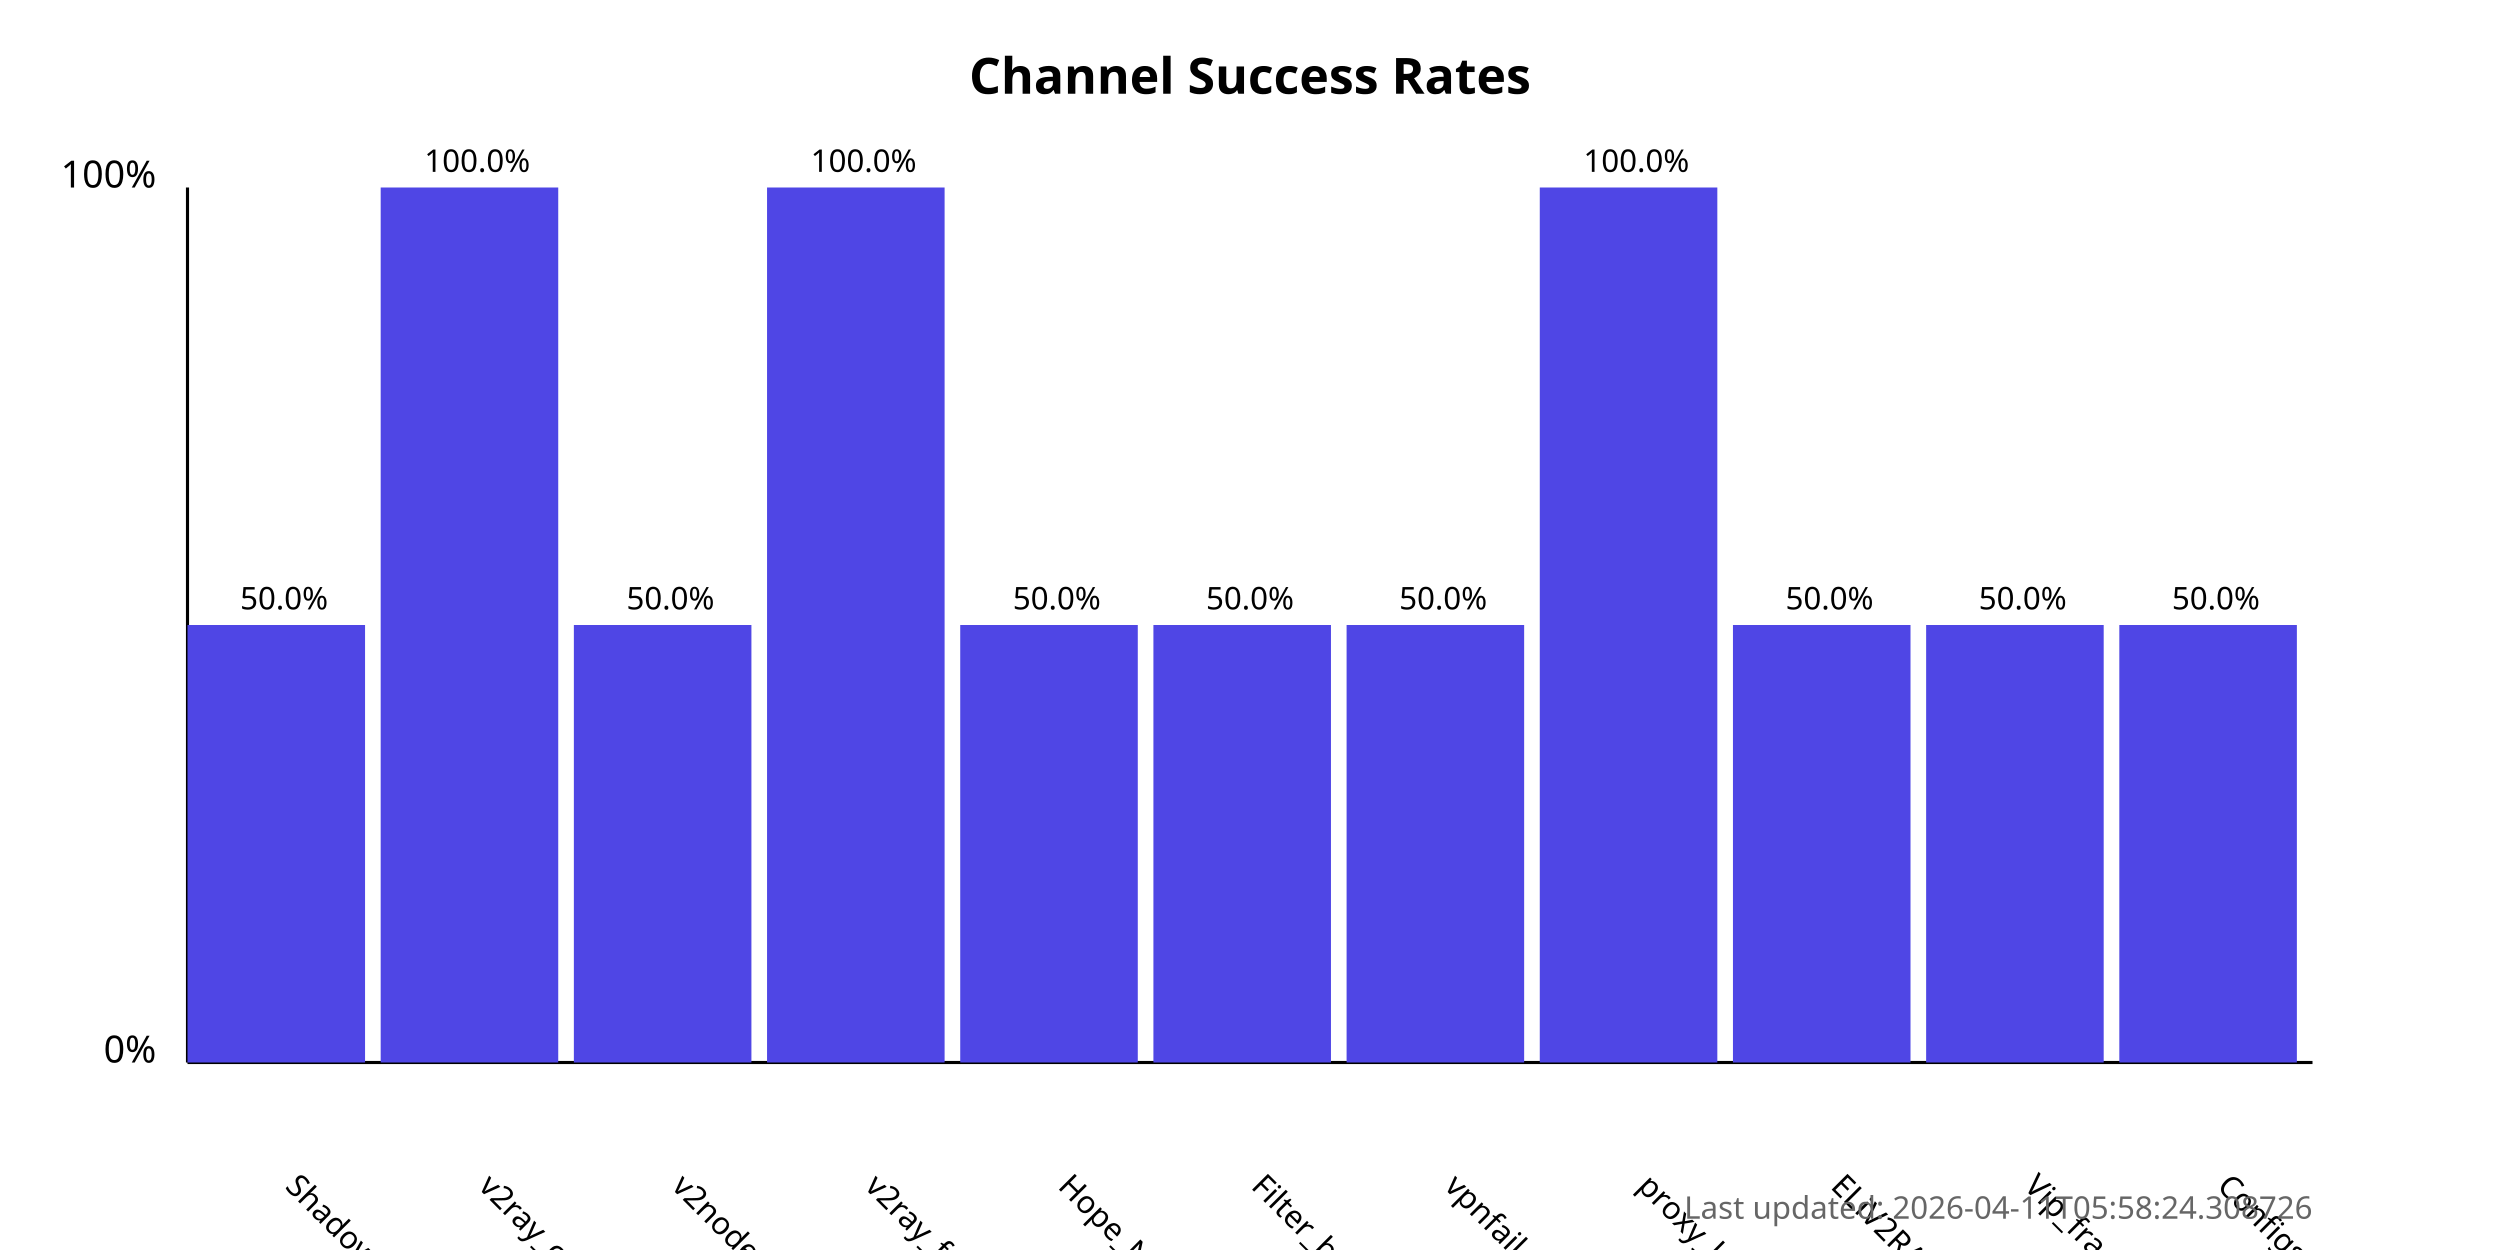
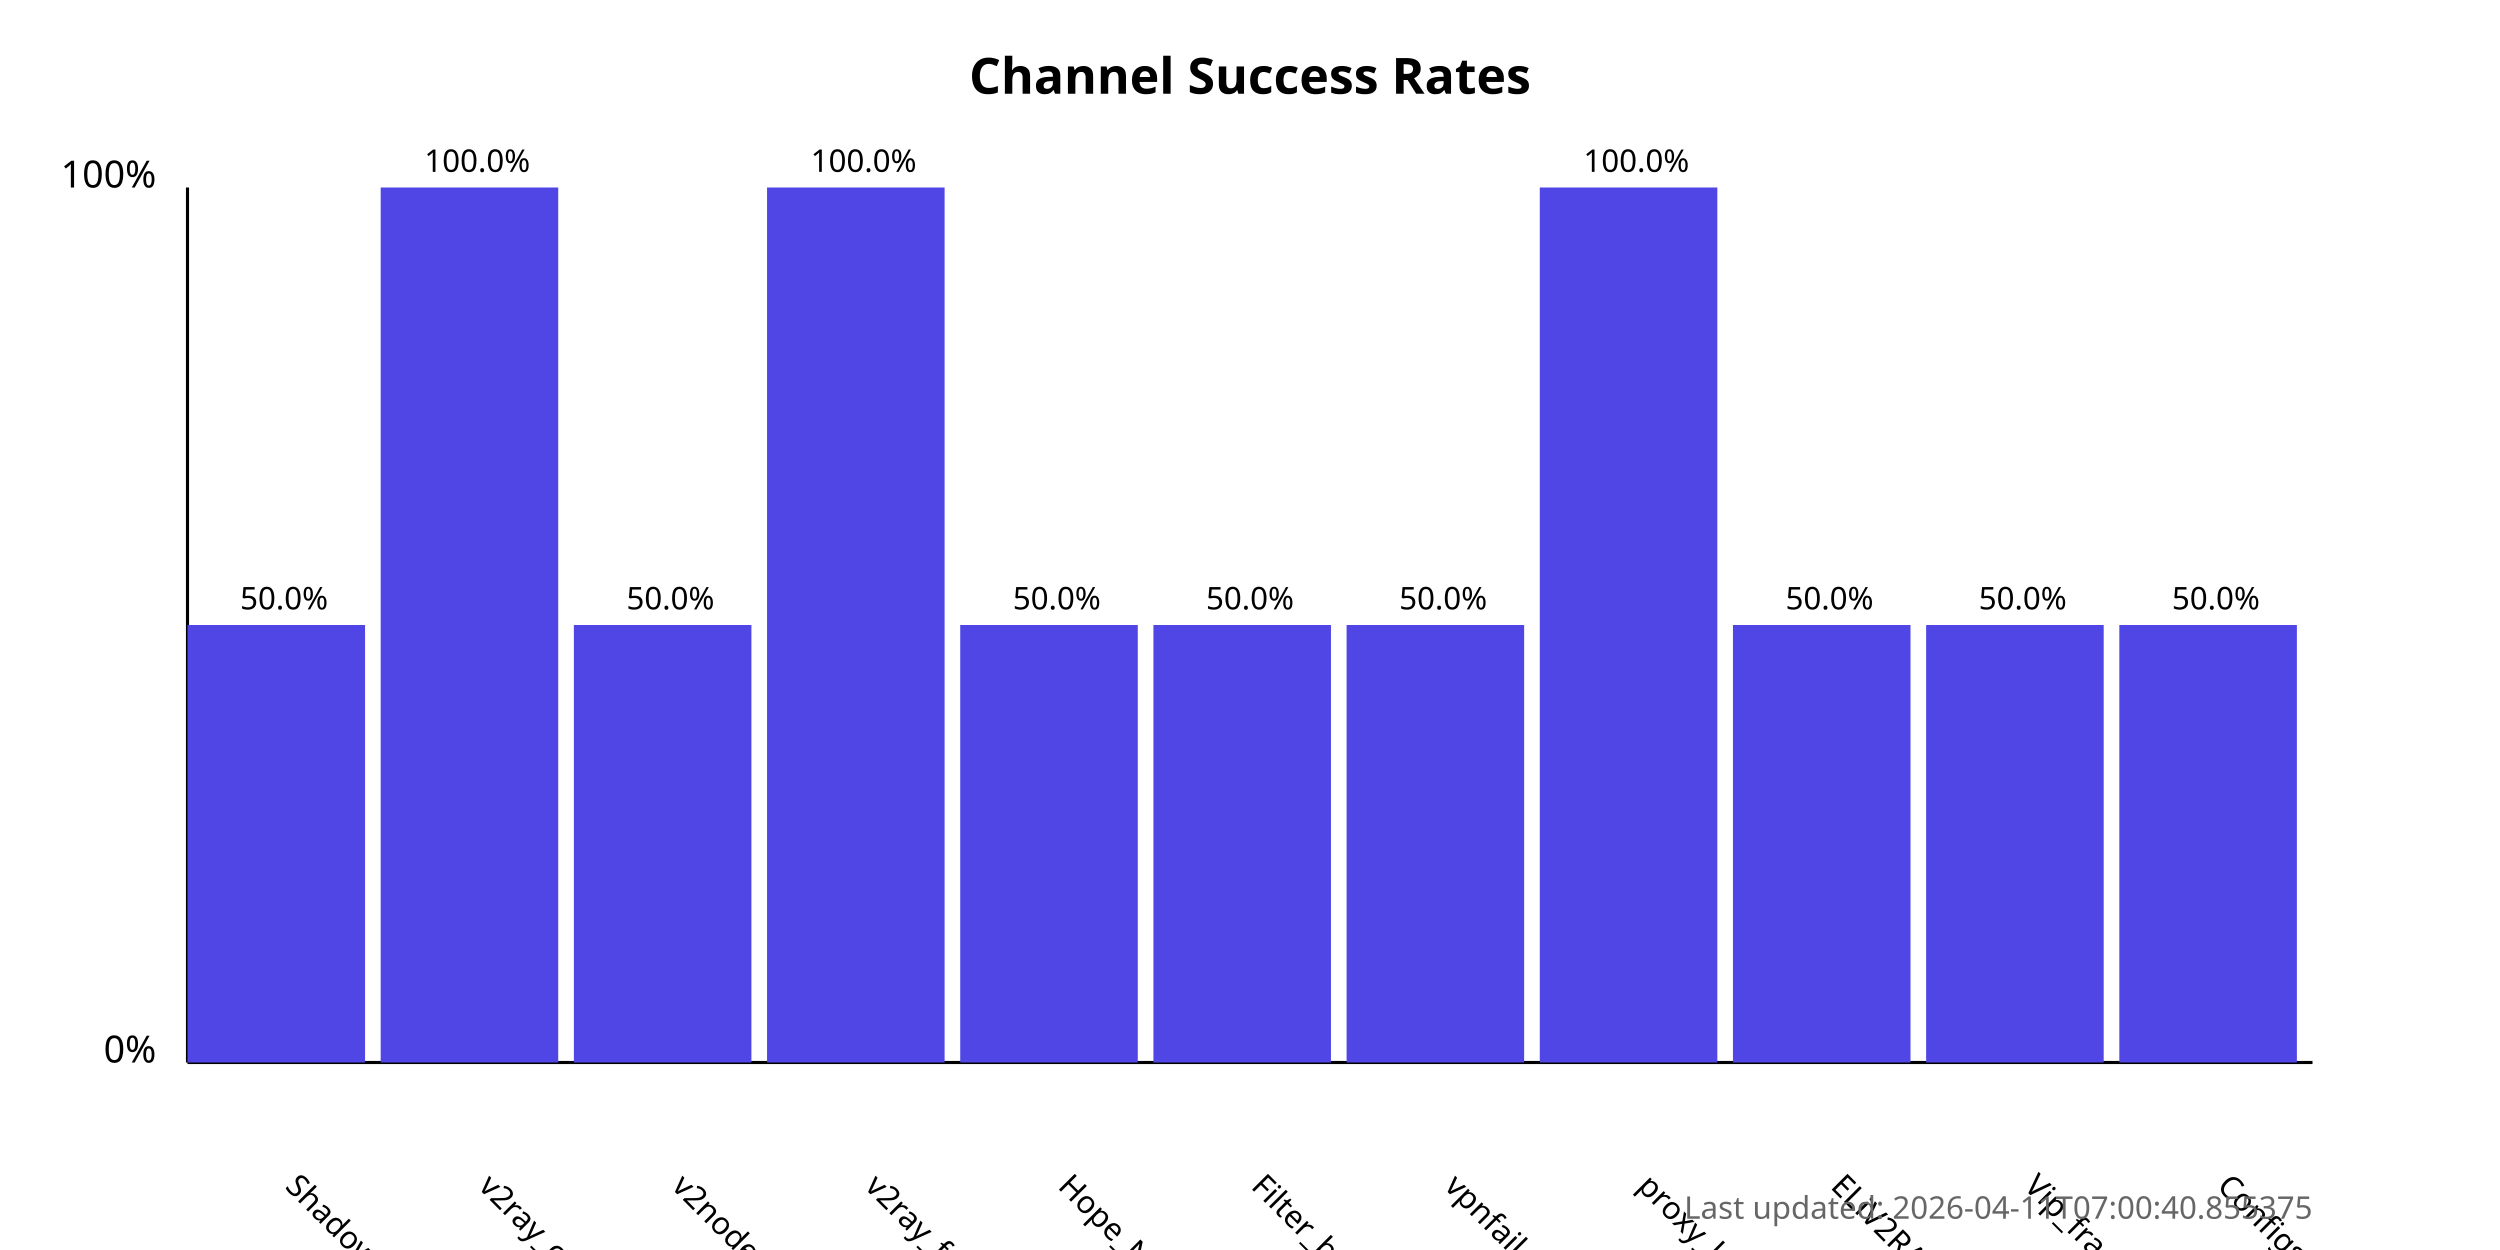
<svg xmlns="http://www.w3.org/2000/svg" width="800" height="400">
  <style>
            .chart-title { font: bold 16px sans-serif; }
            .axis-label { font: 12px sans-serif; }
            .tick-label { font: 10px sans-serif; }
            .bar { fill: #4f46e5; }
            .bar:hover { fill: #6366f1; }
            .timestamp { font: 10px sans-serif; fill: #666; }
        </style>
  <text x="400.0" y="30" text-anchor="middle" class="chart-title">
            Channel Success Rates
        </text>
  <line x1="60" y1="340" x2="60" y2="60" stroke="black" stroke-width="1" />
  <line x1="60" y1="340" x2="740" y2="340" stroke="black" stroke-width="1" />
  <text x="50" y="340" text-anchor="end" class="axis-label">0%</text>
  <text x="50" y="60" text-anchor="end" class="axis-label">100%</text>
  <g>
    <rect x="60" y="200.0" width="56.818" height="140.0" class="bar" />
    <text x="90.909" y="380" transform="rotate(45, 90.90909, 380)" text-anchor="start" class="tick-label">
                ShadowProxy66
            </text>
    <text x="90.909" y="195.0" text-anchor="middle" class="tick-label">
                50.0%
            </text>
  </g>
  <g>
    <rect x="121.818" y="60.0" width="56.818" height="280.0" class="bar" />
    <text x="152.727" y="380" transform="rotate(45, 152.7273, 380)" text-anchor="start" class="tick-label">
                v2ray_configs_pool
            </text>
    <text x="152.727" y="55.0" text-anchor="middle" class="tick-label">
                100.0%
            </text>
  </g>
  <g>
    <rect x="183.636" y="200.0" width="56.818" height="140.0" class="bar" />
    <text x="214.545" y="380" transform="rotate(45, 214.5455, 380)" text-anchor="start" class="tick-label">
                v2nodes
            </text>
    <text x="214.545" y="195.0" text-anchor="middle" class="tick-label">
                50.0%
            </text>
  </g>
  <g>
    <rect x="245.455" y="60.0" width="56.818" height="280.0" class="bar" />
    <text x="276.364" y="380" transform="rotate(45, 276.3636, 380)" text-anchor="start" class="tick-label">
                v2ray_free_conf
            </text>
    <text x="276.364" y="55.0" text-anchor="middle" class="tick-label">
                100.0%
            </text>
  </g>
  <g>
    <rect x="307.273" y="200.0" width="56.818" height="140.0" class="bar" />
    <text x="338.182" y="380" transform="rotate(45, 338.1818, 380)" text-anchor="start" class="tick-label">
                Hope_Net
            </text>
    <text x="338.182" y="195.0" text-anchor="middle" class="tick-label">
                50.0%
            </text>
  </g>
  <g>
    <rect x="369.091" y="200.0" width="56.818" height="140.0" class="bar" />
    <text x="400.0" y="380" transform="rotate(45, 400.0, 380)" text-anchor="start" class="tick-label">
                Filter_breaker
            </text>
    <text x="400.0" y="195.0" text-anchor="middle" class="tick-label">
                50.0%
            </text>
  </g>
  <g>
    <rect x="430.909" y="200.0" width="56.818" height="140.0" class="bar" />
    <text x="461.818" y="380" transform="rotate(45, 461.8182, 380)" text-anchor="start" class="tick-label">
                vpnfail_vless
            </text>
    <text x="461.818" y="195.0" text-anchor="middle" class="tick-label">
                50.0%
            </text>
  </g>
  <g>
    <rect x="492.727" y="60.0" width="56.818" height="280.0" class="bar" />
    <text x="523.636" y="380" transform="rotate(45, 523.6364, 380)" text-anchor="start" class="tick-label">
                proxy_kafee
            </text>
    <text x="523.636" y="55.0" text-anchor="middle" class="tick-label">
                100.0%
            </text>
  </g>
  <g>
    <rect x="554.545" y="200.0" width="56.818" height="140.0" class="bar" />
    <text x="585.455" y="380" transform="rotate(45, 585.4545, 380)" text-anchor="start" class="tick-label">
                ELiV2RAY
            </text>
    <text x="585.455" y="195.0" text-anchor="middle" class="tick-label">
                50.0%
            </text>
  </g>
  <g>
    <rect x="616.364" y="200.0" width="56.818" height="140.0" class="bar" />
    <text x="647.273" y="380" transform="rotate(45, 647.2727, 380)" text-anchor="start" class="tick-label">
                Vip_fragment_v2ray
            </text>
    <text x="647.273" y="195.0" text-anchor="middle" class="tick-label">
                50.0%
            </text>
  </g>
  <g>
    <rect x="678.182" y="200.0" width="56.818" height="140.0" class="bar" />
    <text x="709.091" y="380" transform="rotate(45, 709.0909, 380)" text-anchor="start" class="tick-label">
                ConfigsHubPlus
            </text>
    <text x="709.091" y="195.0" text-anchor="middle" class="tick-label">
                50.0%
            </text>
  </g>
  <text x="740" y="390" text-anchor="end" class="timestamp">
-             Last updated: 2026-04-11T05:58:24.308726
+             Last updated: 2026-04-11T07:00:40.855375
        </text>
</svg>
